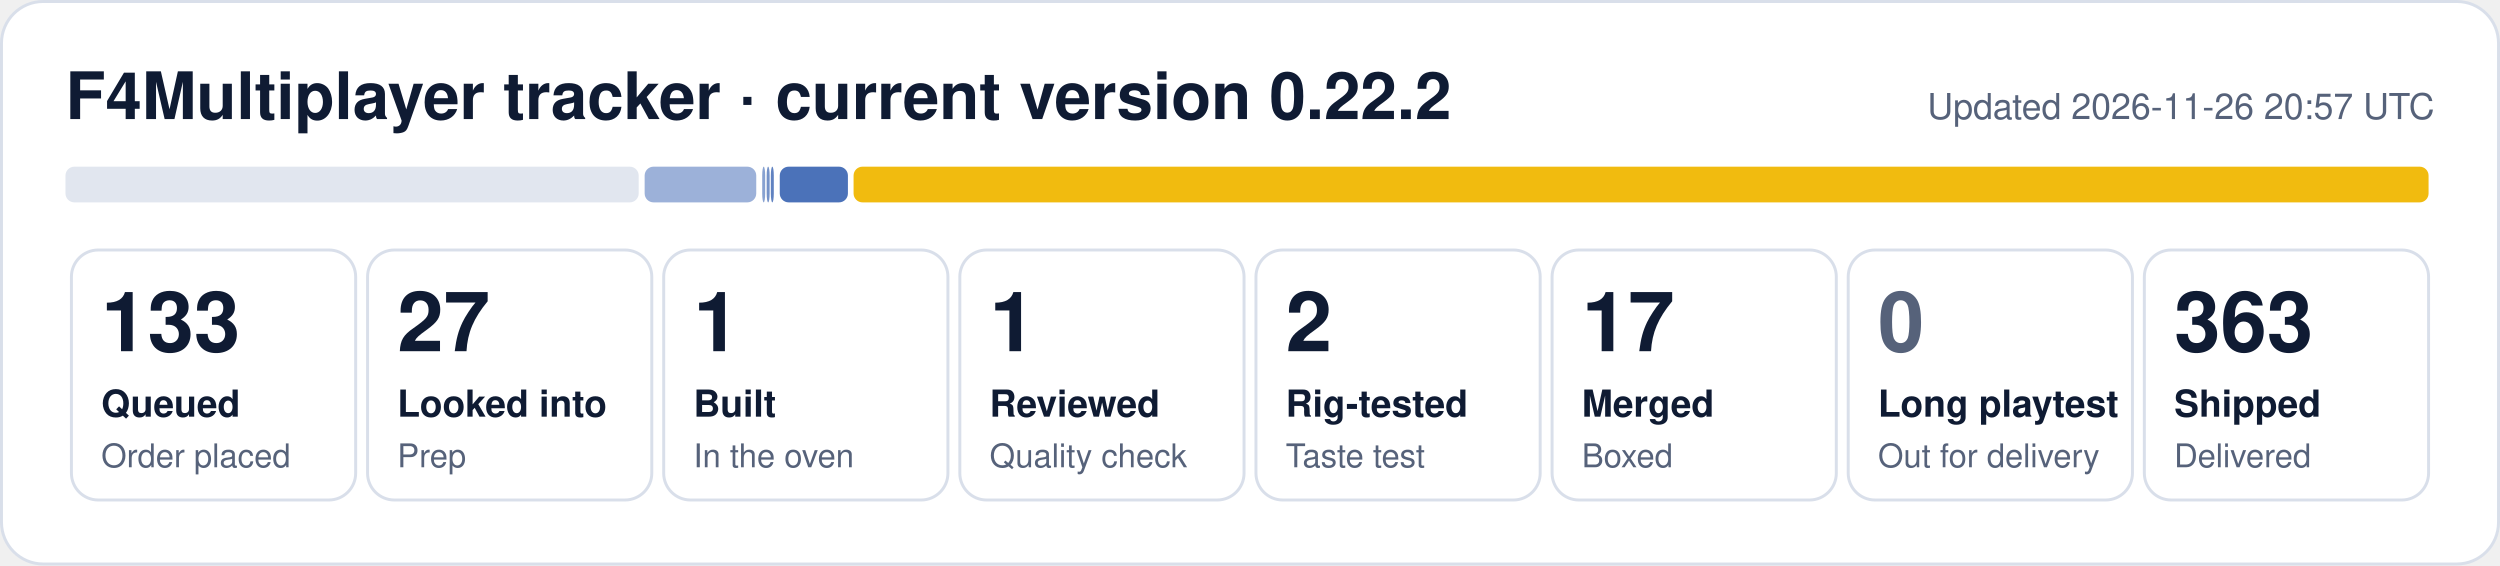
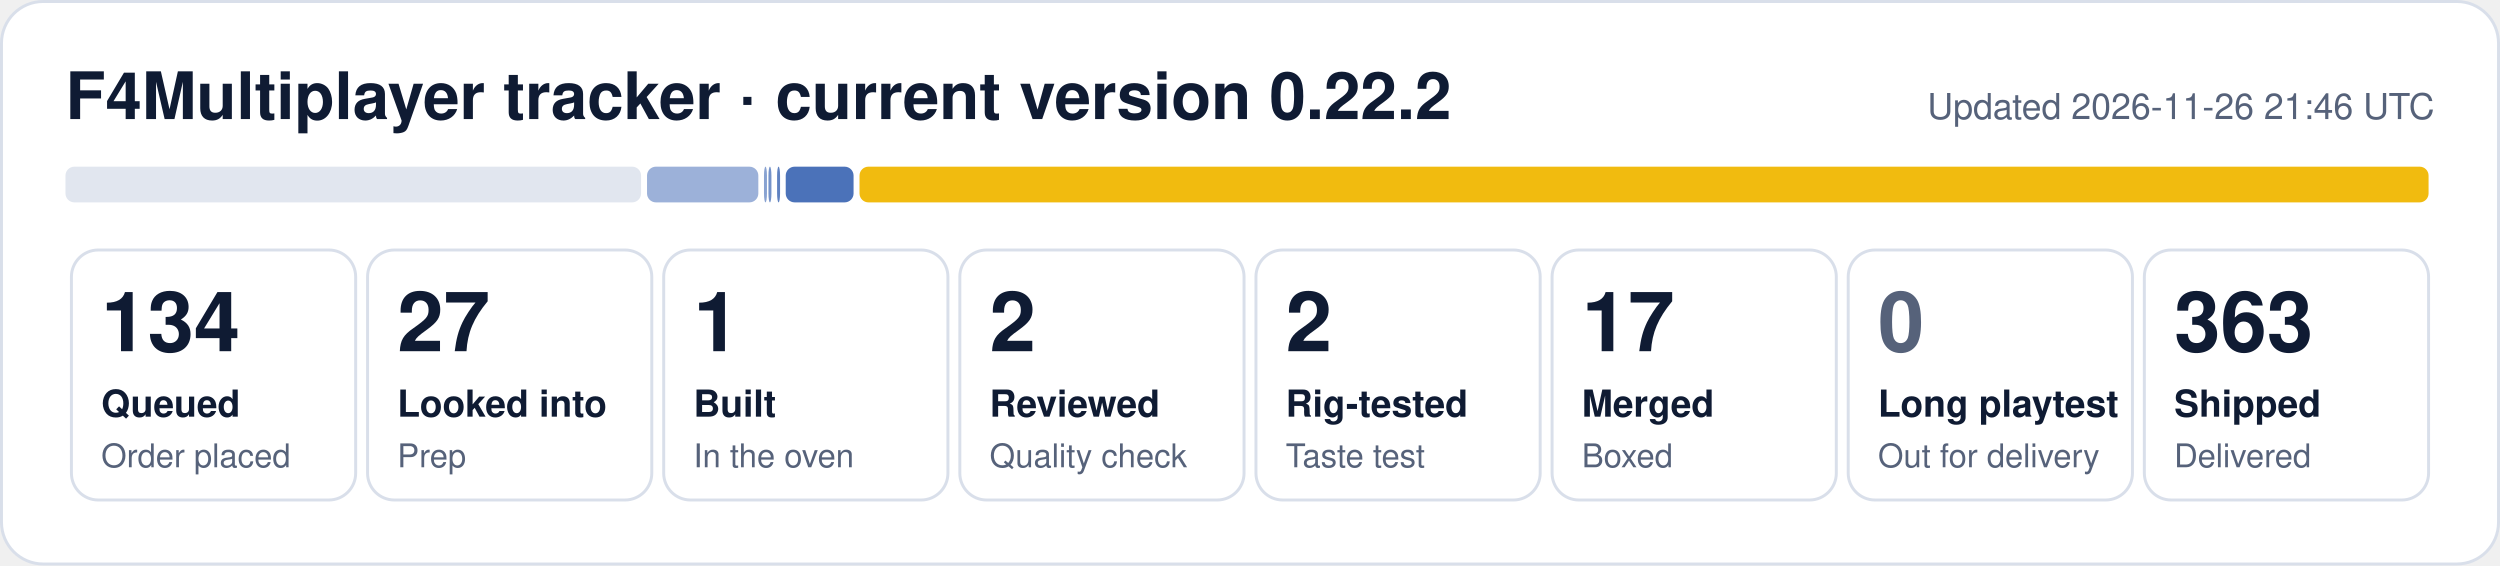
- <svg xmlns="http://www.w3.org/2000/svg" width="840" height="190" viewBox="0 0 840 190" role="img" aria-label="F4Multiplayer tracker: 133 queued, 27 looked into, 1 built, 1 reviewed, 2 rig-tested, 17 merged, 363 shipped">
+ <svg xmlns="http://www.w3.org/2000/svg" width="840" height="190" viewBox="0 0 840 190" role="img" aria-label="F4Multiplayer tracker: 134 queued, 27 looked into, 1 built, 2 reviewed, 2 rig-tested, 17 merged, 363 shipped">
  <rect x="0.5" y="0.5" width="839" height="189" rx="14" fill="#ffffff" stroke="#d9dfea" />
  <text x="22" y="40" font-family="Segoe UI, Helvetica, Arial, sans-serif" font-size="22" font-weight="700" fill="#0f1b33">F4Multiplayer tracker · current version 0.22.2</text>
-   <text x="818" y="40" font-family="Segoe UI, Helvetica, Arial, sans-serif" font-size="12" fill="#56627a" text-anchor="end">Updated 2026-11-26 20:57 UTC</text>
-   <rect x="22.0" y="56" width="192.6" height="12" rx="3" fill="#e1e6ef" fill-opacity="1.00" />
-   <rect x="216.6" y="56" width="37.5" height="12" rx="3" fill="#1f4fa8" fill-opacity="0.44" />
-   <rect x="256.1" y="56" width="1.0" height="12" rx="3" fill="#1f4fa8" fill-opacity="0.53" />
-   <rect x="257.6" y="56" width="1.0" height="12" rx="3" fill="#1f4fa8" fill-opacity="0.62" />
-   <rect x="259.0" y="56" width="1.0" height="12" rx="3" fill="#1f4fa8" fill-opacity="0.71" />
-   <rect x="262.0" y="56" width="22.9" height="12" rx="3" fill="#1f4fa8" fill-opacity="0.80" />
-   <rect x="286.8" y="56" width="529.2" height="12" rx="3" fill="#f0b90b" fill-opacity="0.98" />
+   <text x="818" y="40" font-family="Segoe UI, Helvetica, Arial, sans-serif" font-size="12" fill="#56627a" text-anchor="end">Updated 2026-11-26 21:46 UTC</text>
+   <rect x="22.0" y="56" width="193.4" height="12" rx="3" fill="#e1e6ef" fill-opacity="1.00" />
+   <rect x="217.4" y="56" width="37.4" height="12" rx="3" fill="#1f4fa8" fill-opacity="0.44" />
+   <rect x="256.7" y="56" width="1.0" height="12" rx="3" fill="#1f4fa8" fill-opacity="0.53" />
+   <rect x="258.2" y="56" width="1.0" height="12" rx="3" fill="#1f4fa8" fill-opacity="0.62" />
+   <rect x="261.1" y="56" width="1.0" height="12" rx="3" fill="#1f4fa8" fill-opacity="0.71" />
+   <rect x="264.0" y="56" width="22.8" height="12" rx="3" fill="#1f4fa8" fill-opacity="0.80" />
+   <rect x="288.8" y="56" width="527.2" height="12" rx="3" fill="#f0b90b" fill-opacity="0.98" />
  <rect x="24.0" y="84" width="95.5" height="84" rx="9" fill="none" stroke="#d9dfea" />
-   <text x="34.0" y="118" font-family="Segoe UI, Helvetica, Arial, sans-serif" font-size="28" font-weight="800" fill="#0f1b33">133</text>
+   <text x="34.0" y="118" font-family="Segoe UI, Helvetica, Arial, sans-serif" font-size="28" font-weight="800" fill="#0f1b33">134</text>
  <text x="34.0" y="140" font-family="Segoe UI, Helvetica, Arial, sans-serif" font-size="12.5" font-weight="600" fill="#0f1b33">Queued</text>
  <text x="34.0" y="157" font-family="Segoe UI, Helvetica, Arial, sans-serif" font-size="11" fill="#56627a">Order placed</text>
  <rect x="123.5" y="84" width="95.5" height="84" rx="9" fill="none" stroke="#d9dfea" />
  <text x="133.5" y="118" font-family="Segoe UI, Helvetica, Arial, sans-serif" font-size="28" font-weight="800" fill="#0f1b33">27</text>
  <text x="133.5" y="140" font-family="Segoe UI, Helvetica, Arial, sans-serif" font-size="12.5" font-weight="600" fill="#0f1b33">Looked into</text>
  <text x="133.5" y="157" font-family="Segoe UI, Helvetica, Arial, sans-serif" font-size="11" fill="#56627a">Prep</text>
  <rect x="223.0" y="84" width="95.5" height="84" rx="9" fill="none" stroke="#d9dfea" />
  <text x="233.0" y="118" font-family="Segoe UI, Helvetica, Arial, sans-serif" font-size="28" font-weight="800" fill="#0f1b33">1</text>
  <text x="233.0" y="140" font-family="Segoe UI, Helvetica, Arial, sans-serif" font-size="12.5" font-weight="600" fill="#0f1b33">Built</text>
  <text x="233.0" y="157" font-family="Segoe UI, Helvetica, Arial, sans-serif" font-size="11" fill="#56627a">In the oven</text>
  <rect x="322.5" y="84" width="95.5" height="84" rx="9" fill="none" stroke="#d9dfea" />
-   <text x="332.5" y="118" font-family="Segoe UI, Helvetica, Arial, sans-serif" font-size="28" font-weight="800" fill="#0f1b33">1</text>
+   <text x="332.5" y="118" font-family="Segoe UI, Helvetica, Arial, sans-serif" font-size="28" font-weight="800" fill="#0f1b33">2</text>
  <text x="332.5" y="140" font-family="Segoe UI, Helvetica, Arial, sans-serif" font-size="12.5" font-weight="600" fill="#0f1b33">Reviewed</text>
  <text x="332.5" y="157" font-family="Segoe UI, Helvetica, Arial, sans-serif" font-size="11" fill="#56627a">Quality check</text>
  <rect x="422.0" y="84" width="95.5" height="84" rx="9" fill="none" stroke="#d9dfea" />
  <text x="432.0" y="118" font-family="Segoe UI, Helvetica, Arial, sans-serif" font-size="28" font-weight="800" fill="#0f1b33">2</text>
  <text x="432.0" y="140" font-family="Segoe UI, Helvetica, Arial, sans-serif" font-size="12.5" font-weight="600" fill="#0f1b33">Rig-tested</text>
  <text x="432.0" y="157" font-family="Segoe UI, Helvetica, Arial, sans-serif" font-size="11" fill="#56627a">Taste test</text>
  <rect x="521.5" y="84" width="95.5" height="84" rx="9" fill="none" stroke="#d9dfea" />
  <text x="531.5" y="118" font-family="Segoe UI, Helvetica, Arial, sans-serif" font-size="28" font-weight="800" fill="#0f1b33">17</text>
  <text x="531.5" y="140" font-family="Segoe UI, Helvetica, Arial, sans-serif" font-size="12.5" font-weight="600" fill="#0f1b33">Merged</text>
  <text x="531.5" y="157" font-family="Segoe UI, Helvetica, Arial, sans-serif" font-size="11" fill="#56627a">Boxed</text>
  <rect x="621.0" y="84" width="95.5" height="84" rx="9" fill="none" stroke="#d9dfea" />
  <text x="631.0" y="118" font-family="Segoe UI, Helvetica, Arial, sans-serif" font-size="28" font-weight="800" fill="#56627a">0</text>
  <text x="631.0" y="140" font-family="Segoe UI, Helvetica, Arial, sans-serif" font-size="12.5" font-weight="600" fill="#0f1b33">Long playtest</text>
  <text x="631.0" y="157" font-family="Segoe UI, Helvetica, Arial, sans-serif" font-size="11" fill="#56627a">Out for delivery</text>
  <rect x="720.5" y="84" width="95.5" height="84" rx="9" fill="none" stroke="#d9dfea" />
  <text x="730.5" y="118" font-family="Segoe UI, Helvetica, Arial, sans-serif" font-size="28" font-weight="800" fill="#0f1b33">363</text>
  <text x="730.5" y="140" font-family="Segoe UI, Helvetica, Arial, sans-serif" font-size="12.5" font-weight="600" fill="#0f1b33">Shipped</text>
  <text x="730.5" y="157" font-family="Segoe UI, Helvetica, Arial, sans-serif" font-size="11" fill="#56627a">Delivered</text>
</svg>
